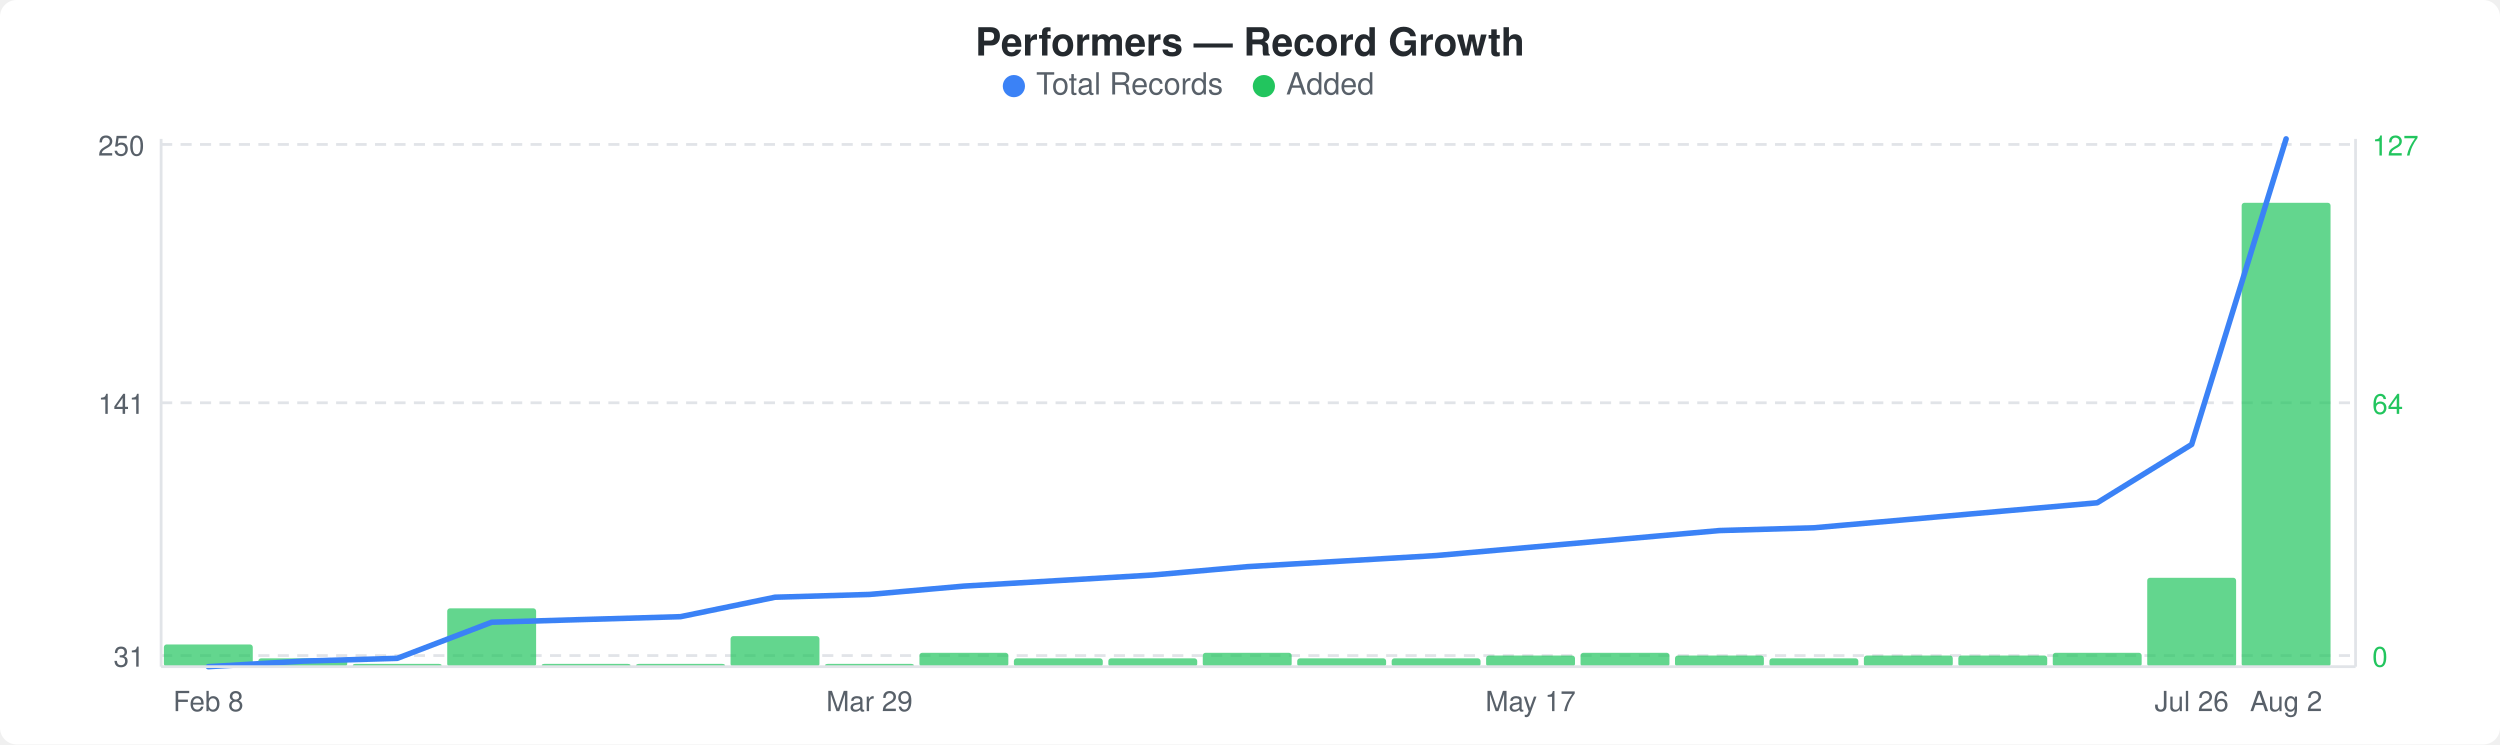
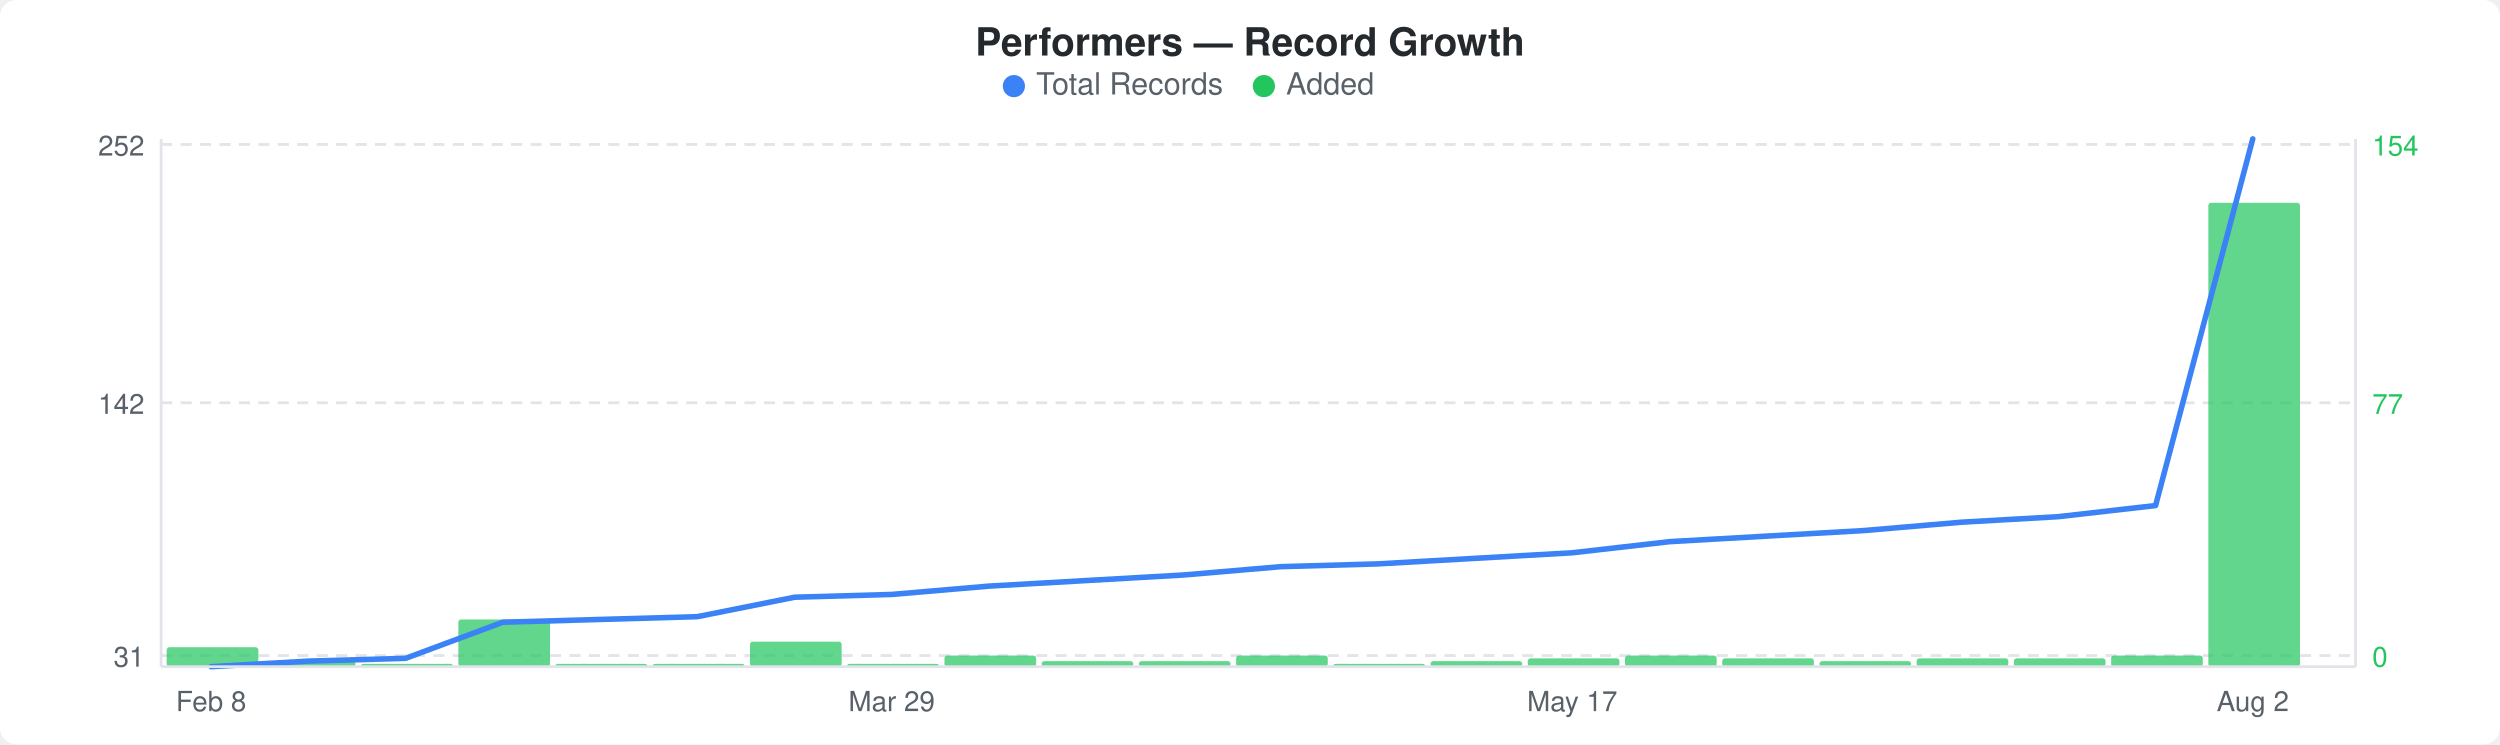
<svg xmlns="http://www.w3.org/2000/svg" width="900" height="268" viewBox="0 0 900 268">
  <rect width="900" height="268" fill="#ffffff" rx="6" ry="6" />
  <text x="450" y="20" text-anchor="middle" font-family="-apple-system, BlinkMacSystemFont, &quot;Segoe UI&quot;, Helvetica, Arial, sans-serif" font-size="14" font-weight="600" fill="#24292e">Performers — Record Growth</text>
  <circle cx="365" cy="31" r="4" fill="#3b82f6" />
  <text x="373" y="34" font-family="-apple-system, BlinkMacSystemFont, &quot;Segoe UI&quot;, Helvetica, Arial, sans-serif" font-size="11" fill="#586069">Total Records</text>
  <circle cx="455" cy="31" r="4" fill="#22c55e" />
  <text x="463" y="34" font-family="-apple-system, BlinkMacSystemFont, &quot;Segoe UI&quot;, Helvetica, Arial, sans-serif" font-size="11" fill="#586069">Added</text>
  <line x1="58" y1="52" x2="848" y2="52" stroke="#e1e4e8" stroke-width="1" stroke-dasharray="4,3" />
  <line x1="58" y1="145" x2="848" y2="145" stroke="#e1e4e8" stroke-width="1" stroke-dasharray="4,3" />
  <line x1="58" y1="236" x2="848" y2="236" stroke="#e1e4e8" stroke-width="1" stroke-dasharray="4,3" />
-   <rect x="59" y="232" width="32" height="8" rx="1" fill="#22c55eb3" />
-   <rect x="93" y="237" width="32" height="3" rx="1" fill="#22c55eb3" />
-   <rect x="127" y="239" width="32" height="1" rx="1" fill="#22c55eb3" />
-   <rect x="161" y="219" width="32" height="21" rx="1" fill="#22c55eb3" />
-   <rect x="195" y="239" width="32" height="1" rx="1" fill="#22c55eb3" />
-   <rect x="229" y="239" width="32" height="1" rx="1" fill="#22c55eb3" />
-   <rect x="263" y="229" width="32" height="11" rx="1" fill="#22c55eb3" />
-   <rect x="297" y="239" width="32" height="1" rx="1" fill="#22c55eb3" />
-   <rect x="331" y="235" width="32" height="5" rx="1" fill="#22c55eb3" />
-   <rect x="365" y="237" width="32" height="3" rx="1" fill="#22c55eb3" />
-   <rect x="399" y="237" width="32" height="3" rx="1" fill="#22c55eb3" />
-   <rect x="433" y="235" width="32" height="5" rx="1" fill="#22c55eb3" />
-   <rect x="467" y="237" width="32" height="3" rx="1" fill="#22c55eb3" />
-   <rect x="501" y="237" width="32" height="3" rx="1" fill="#22c55eb3" />
-   <rect x="535" y="236" width="32" height="4" rx="1" fill="#22c55eb3" />
-   <rect x="569" y="235" width="32" height="5" rx="1" fill="#22c55eb3" />
-   <rect x="603" y="236" width="32" height="4" rx="1" fill="#22c55eb3" />
-   <rect x="637" y="237" width="32" height="3" rx="1" fill="#22c55eb3" />
-   <rect x="671" y="236" width="32" height="4" rx="1" fill="#22c55eb3" />
-   <rect x="705" y="236" width="32" height="4" rx="1" fill="#22c55eb3" />
-   <rect x="739" y="235" width="32" height="5" rx="1" fill="#22c55eb3" />
-   <rect x="773" y="208" width="32" height="32" rx="1" fill="#22c55eb3" />
-   <rect x="807" y="73" width="32" height="167" rx="1" fill="#22c55eb3" />
-   <polyline points="75,240 109,238 143,237 177,224 211,223 245,222 279,215 313,214 347,211 381,209 415,207 449,204 483,202 517,200 551,197 585,194 619,191 653,190 687,187 721,184 755,181 789,160 823,50" fill="none" stroke="#3b82f6" stroke-width="2" stroke-linejoin="round" stroke-linecap="round" />
-   <text x="52" y="56" text-anchor="end" font-family="-apple-system, BlinkMacSystemFont, &quot;Segoe UI&quot;, Helvetica, Arial, sans-serif" font-size="10" fill="#586069">250</text>
-   <text x="52" y="149" text-anchor="end" font-family="-apple-system, BlinkMacSystemFont, &quot;Segoe UI&quot;, Helvetica, Arial, sans-serif" font-size="10" fill="#586069">141</text>
+   <rect x="60" y="233" width="33" height="7" rx="1" fill="#22c55eb3" />
+   <rect x="95" y="238" width="33" height="2" rx="1" fill="#22c55eb3" />
+   <rect x="130" y="239" width="33" height="1" rx="1" fill="#22c55eb3" />
+   <rect x="165" y="223" width="33" height="17" rx="1" fill="#22c55eb3" />
+   <rect x="200" y="239" width="33" height="1" rx="1" fill="#22c55eb3" />
+   <rect x="235" y="239" width="33" height="1" rx="1" fill="#22c55eb3" />
+   <rect x="270" y="231" width="33" height="9" rx="1" fill="#22c55eb3" />
+   <rect x="305" y="239" width="33" height="1" rx="1" fill="#22c55eb3" />
+   <rect x="340" y="236" width="33" height="4" rx="1" fill="#22c55eb3" />
+   <rect x="375" y="238" width="33" height="2" rx="1" fill="#22c55eb3" />
+   <rect x="410" y="238" width="33" height="2" rx="1" fill="#22c55eb3" />
+   <rect x="445" y="236" width="33" height="4" rx="1" fill="#22c55eb3" />
+   <rect x="480" y="239" width="33" height="1" rx="1" fill="#22c55eb3" />
+   <rect x="515" y="238" width="33" height="2" rx="1" fill="#22c55eb3" />
+   <rect x="550" y="237" width="33" height="3" rx="1" fill="#22c55eb3" />
+   <rect x="585" y="236" width="33" height="4" rx="1" fill="#22c55eb3" />
+   <rect x="620" y="237" width="33" height="3" rx="1" fill="#22c55eb3" />
+   <rect x="655" y="238" width="33" height="2" rx="1" fill="#22c55eb3" />
+   <rect x="690" y="237" width="33" height="3" rx="1" fill="#22c55eb3" />
+   <rect x="725" y="237" width="33" height="3" rx="1" fill="#22c55eb3" />
+   <rect x="760" y="236" width="33" height="4" rx="1" fill="#22c55eb3" />
+   <rect x="795" y="73" width="33" height="167" rx="1" fill="#22c55eb3" />
+   <polyline points="76,240 111,238 146,237 181,224 216,223 251,222 286,215 321,214 356,211 391,209 426,207 461,204 496,203 531,201 566,199 601,195 636,193 671,191 706,188 741,186 776,182 811,50" fill="none" stroke="#3b82f6" stroke-width="2" stroke-linejoin="round" stroke-linecap="round" />
+   <text x="52" y="56" text-anchor="end" font-family="-apple-system, BlinkMacSystemFont, &quot;Segoe UI&quot;, Helvetica, Arial, sans-serif" font-size="10" fill="#586069">252</text>
+   <text x="52" y="149" text-anchor="end" font-family="-apple-system, BlinkMacSystemFont, &quot;Segoe UI&quot;, Helvetica, Arial, sans-serif" font-size="10" fill="#586069">142</text>
  <text x="52" y="240" text-anchor="end" font-family="-apple-system, BlinkMacSystemFont, &quot;Segoe UI&quot;, Helvetica, Arial, sans-serif" font-size="10" fill="#586069">31</text>
-   <text x="854" y="56" text-anchor="start" font-family="-apple-system, BlinkMacSystemFont, &quot;Segoe UI&quot;, Helvetica, Arial, sans-serif" font-size="10" fill="#22c55e">127</text>
-   <text x="854" y="149" text-anchor="start" font-family="-apple-system, BlinkMacSystemFont, &quot;Segoe UI&quot;, Helvetica, Arial, sans-serif" font-size="10" fill="#22c55e">64</text>
+   <text x="854" y="56" text-anchor="start" font-family="-apple-system, BlinkMacSystemFont, &quot;Segoe UI&quot;, Helvetica, Arial, sans-serif" font-size="10" fill="#22c55e">154</text>
+   <text x="854" y="149" text-anchor="start" font-family="-apple-system, BlinkMacSystemFont, &quot;Segoe UI&quot;, Helvetica, Arial, sans-serif" font-size="10" fill="#22c55e">77</text>
  <text x="854" y="240" text-anchor="start" font-family="-apple-system, BlinkMacSystemFont, &quot;Segoe UI&quot;, Helvetica, Arial, sans-serif" font-size="10" fill="#22c55e">0</text>
  <line x1="58" y1="50" x2="58" y2="240" stroke="#e1e4e8" stroke-width="1" />
  <line x1="58" y1="240" x2="848" y2="240" stroke="#e1e4e8" stroke-width="1" />
  <line x1="848" y1="50" x2="848" y2="240" stroke="#e1e4e8" stroke-width="1" />
-   <text x="75" y="256" text-anchor="middle" font-family="-apple-system, BlinkMacSystemFont, &quot;Segoe UI&quot;, Helvetica, Arial, sans-serif" font-size="10" fill="#586069">Feb 8</text>
-   <text x="313" y="256" text-anchor="middle" font-family="-apple-system, BlinkMacSystemFont, &quot;Segoe UI&quot;, Helvetica, Arial, sans-serif" font-size="10" fill="#586069">Mar 29</text>
-   <text x="551" y="256" text-anchor="middle" font-family="-apple-system, BlinkMacSystemFont, &quot;Segoe UI&quot;, Helvetica, Arial, sans-serif" font-size="10" fill="#586069">May 17</text>
-   <text x="789" y="256" text-anchor="middle" font-family="-apple-system, BlinkMacSystemFont, &quot;Segoe UI&quot;, Helvetica, Arial, sans-serif" font-size="10" fill="#586069">Jul 26</text>
-   <text x="823" y="256" text-anchor="middle" font-family="-apple-system, BlinkMacSystemFont, &quot;Segoe UI&quot;, Helvetica, Arial, sans-serif" font-size="10" fill="#586069">Aug 2</text>
+   <text x="76" y="256" text-anchor="middle" font-family="-apple-system, BlinkMacSystemFont, &quot;Segoe UI&quot;, Helvetica, Arial, sans-serif" font-size="10" fill="#586069">Feb 8</text>
+   <text x="321" y="256" text-anchor="middle" font-family="-apple-system, BlinkMacSystemFont, &quot;Segoe UI&quot;, Helvetica, Arial, sans-serif" font-size="10" fill="#586069">Mar 29</text>
+   <text x="566" y="256" text-anchor="middle" font-family="-apple-system, BlinkMacSystemFont, &quot;Segoe UI&quot;, Helvetica, Arial, sans-serif" font-size="10" fill="#586069">May 17</text>
+   <text x="811" y="256" text-anchor="middle" font-family="-apple-system, BlinkMacSystemFont, &quot;Segoe UI&quot;, Helvetica, Arial, sans-serif" font-size="10" fill="#586069">Aug 2</text>
</svg>
